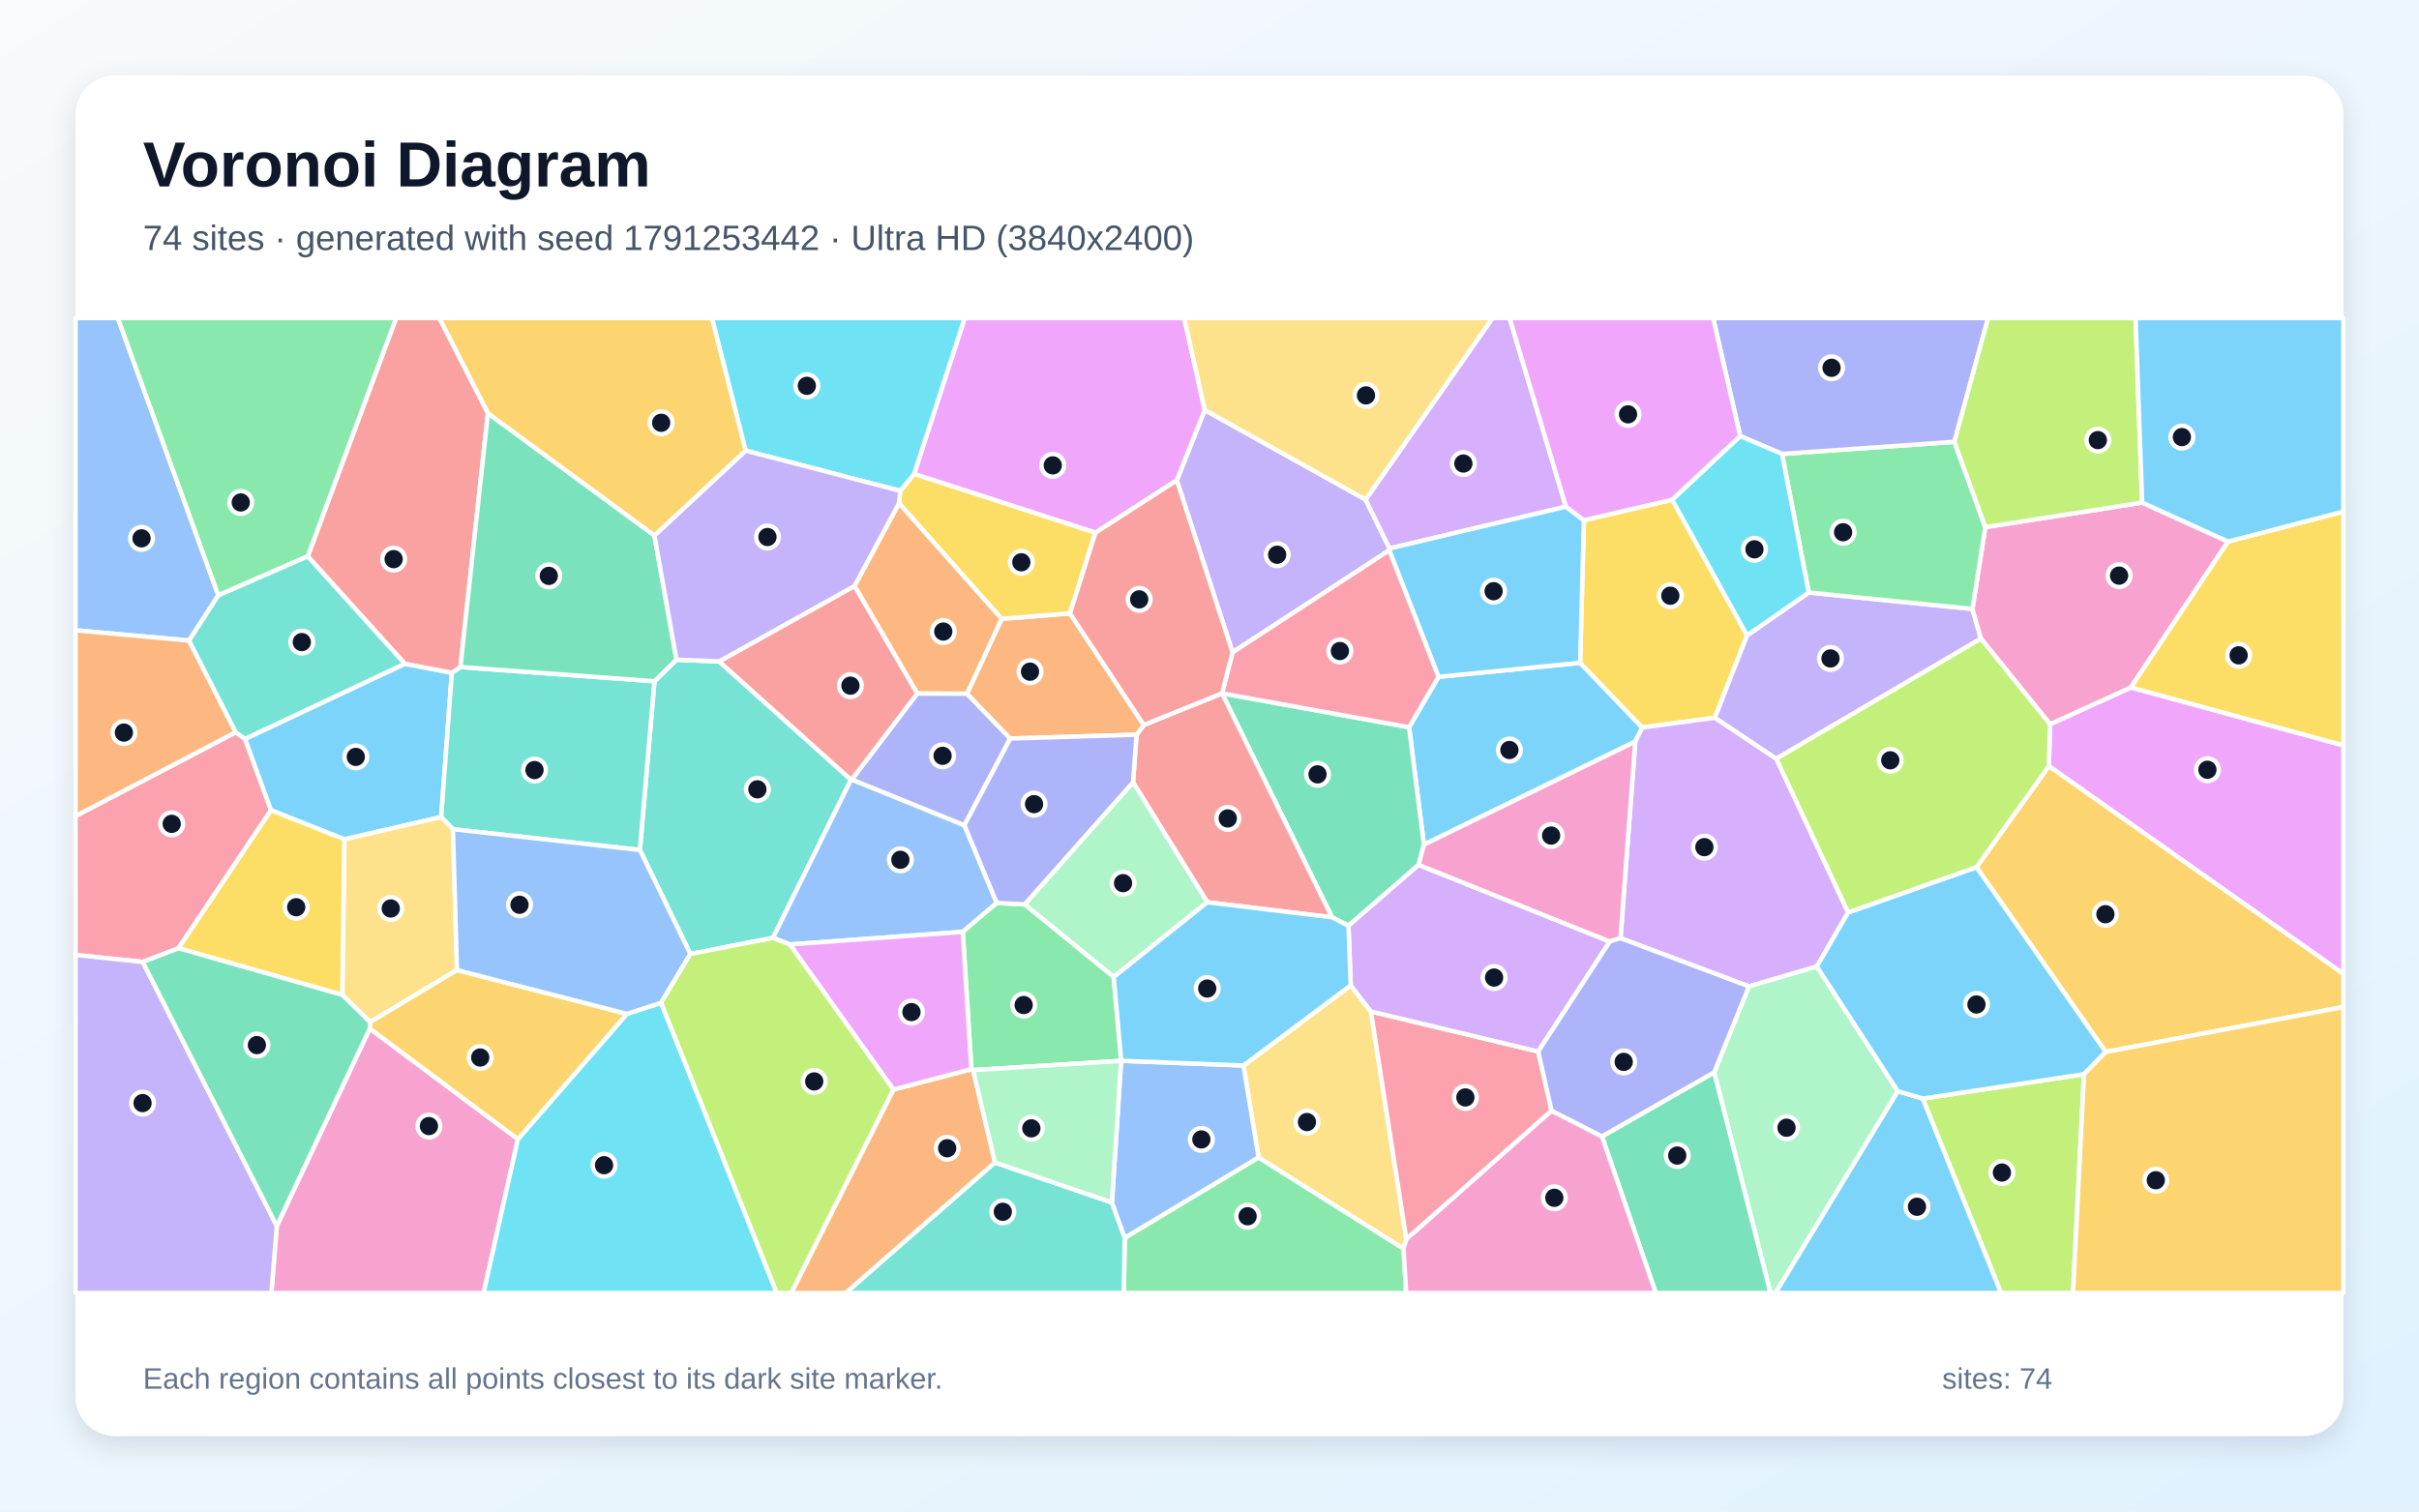
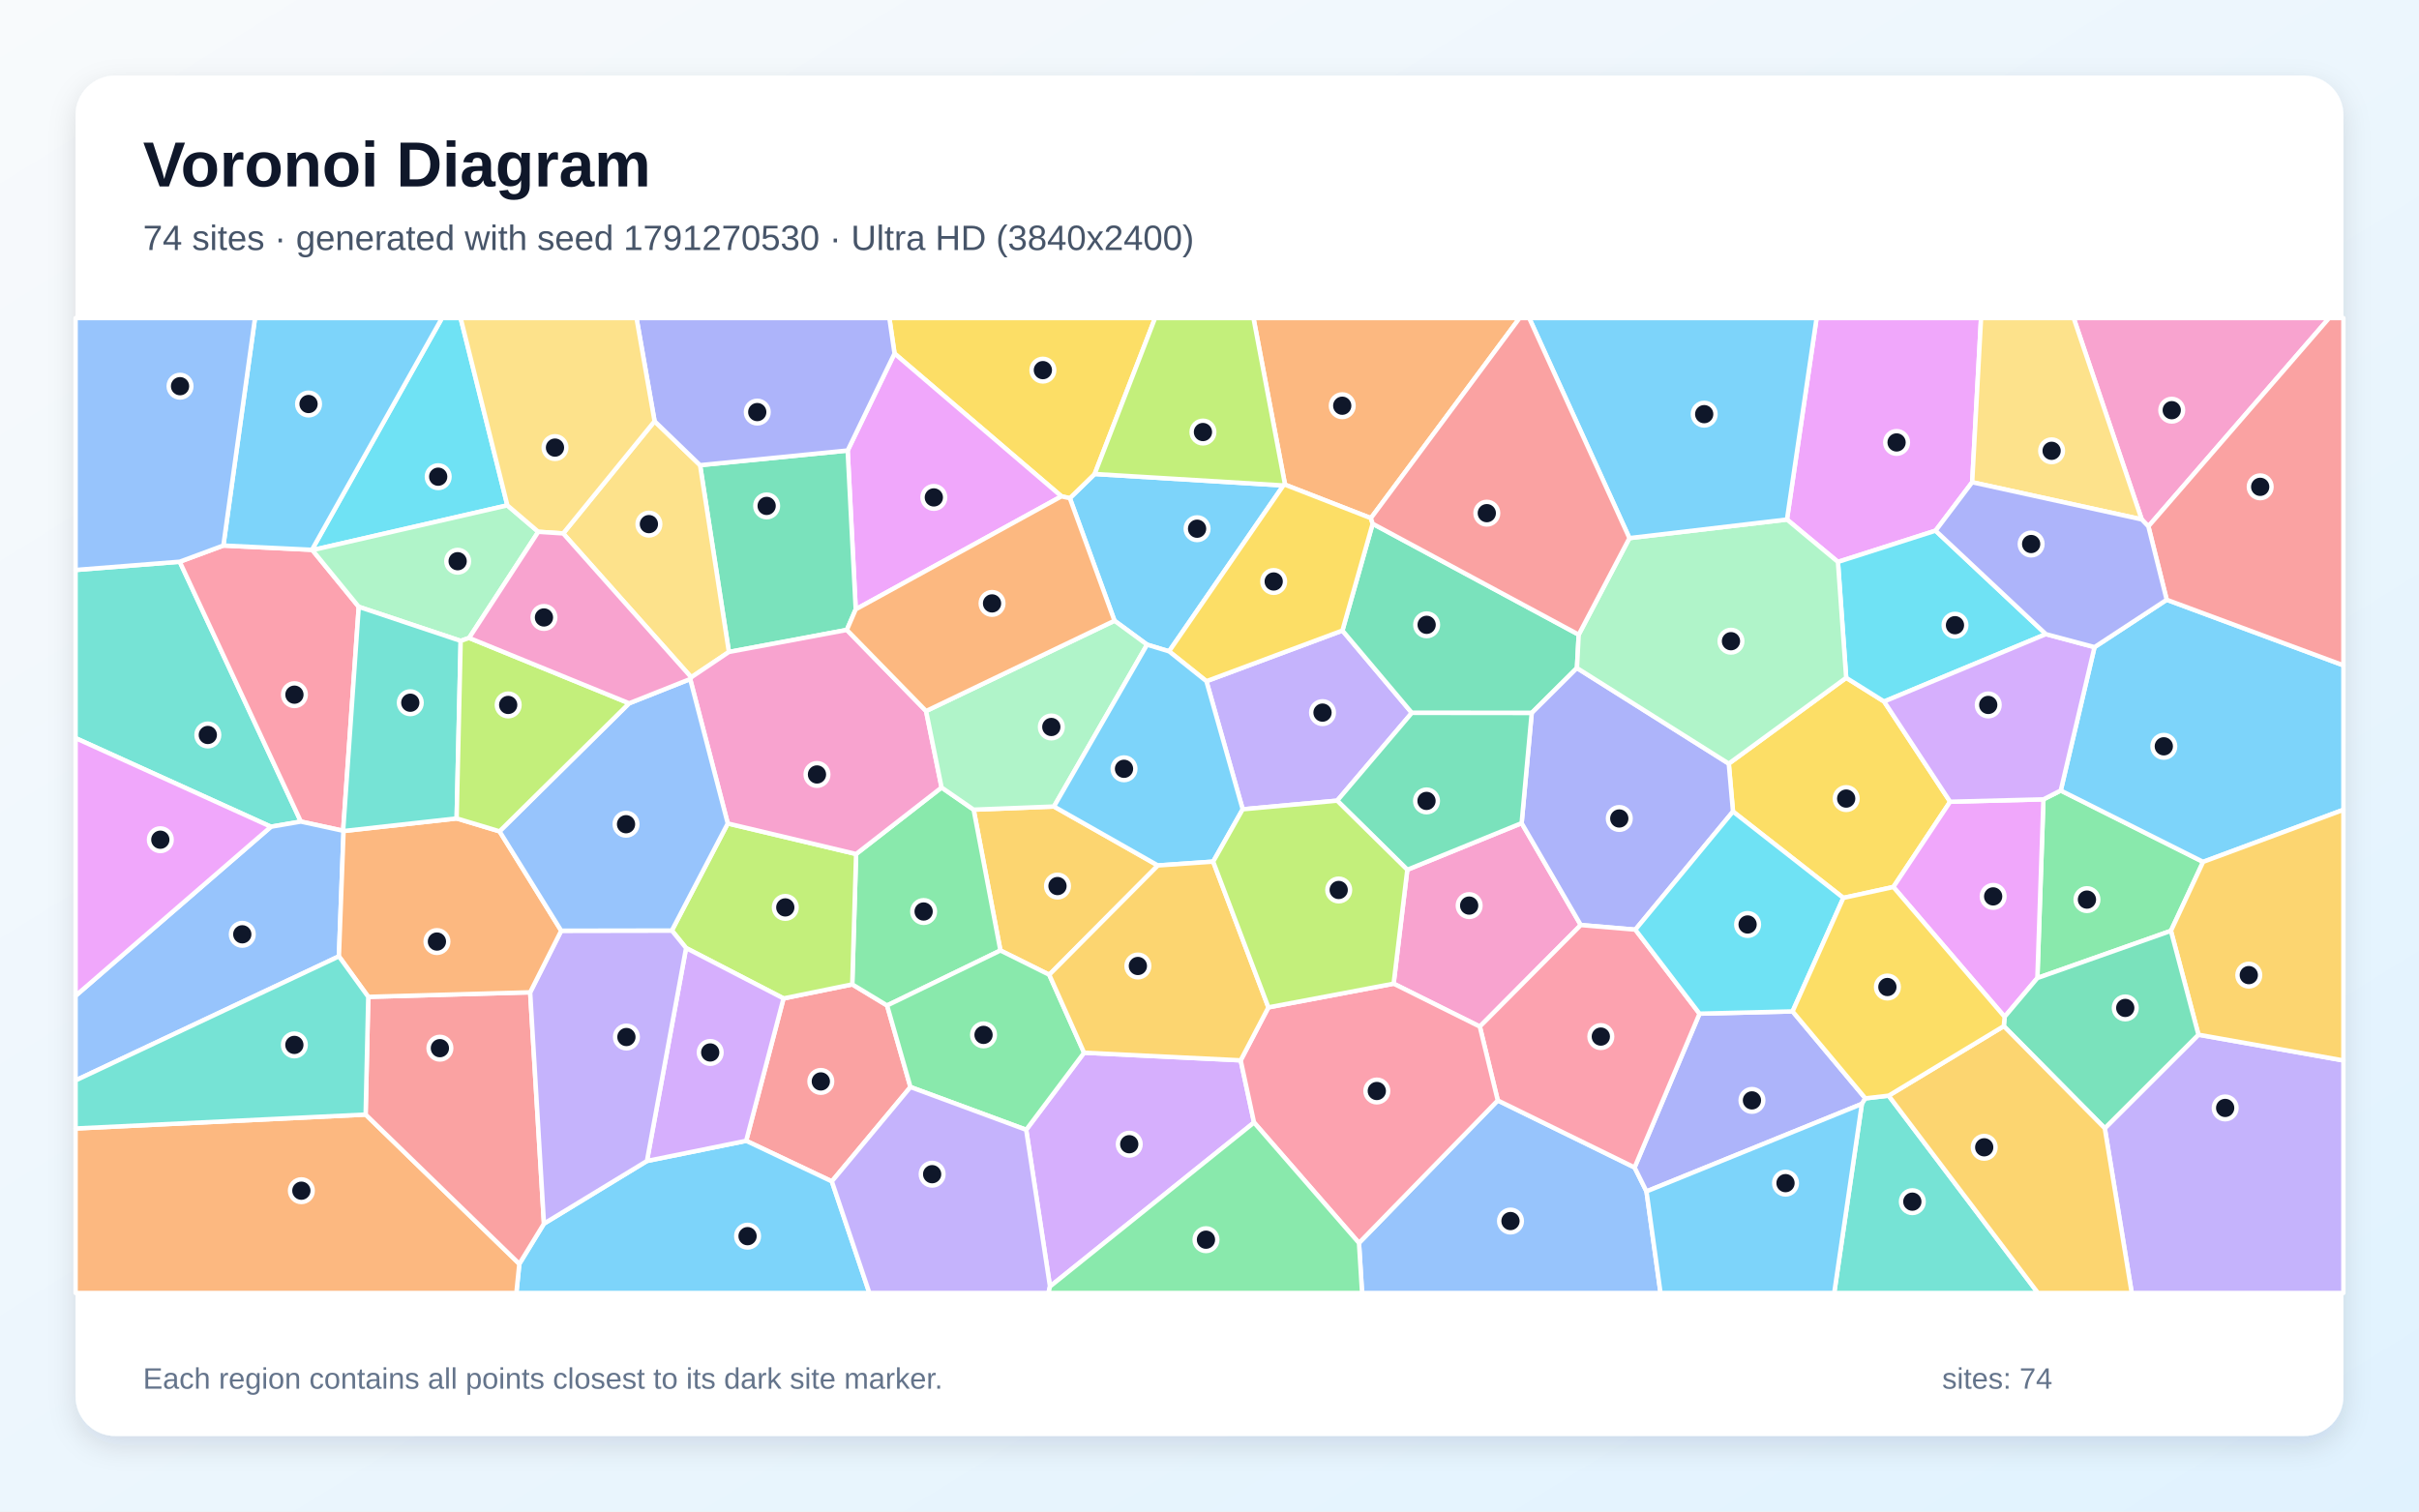
<svg xmlns="http://www.w3.org/2000/svg" width="3840" height="2400" viewBox="0 0 3840 2400" role="img" aria-labelledby="title description">
  <defs>
    <linearGradient id="background" x1="0" y1="0" x2="1" y2="1">
      <stop stop-color="#F8FAFC" />
      <stop offset="1" stop-color="#E0F2FE" />
    </linearGradient>
    <filter id="shadow" x="-5%" y="-5%" width="110%" height="110%">
      <feDropShadow dx="0" dy="15" stdDeviation="22" flood-color="#0F172A" flood-opacity=".12" />
    </filter>
  </defs>
  <rect width="3840" height="2400" fill="url(#background)" />
  <rect x="120" y="120" width="3600" height="2160" rx="63" fill="#FFFFFF" filter="url(#shadow)" />
  <g font-family="Arial, sans-serif">
    <text x="227" y="296" font-size="101" font-weight="700" fill="#0F172A">Voronoi Diagram</text>
-     <text x="227" y="397" font-size="56" fill="#475569">74 sites · generated with seed 1791253442 · Ultra HD (3840x2400)</text>
+     <text x="227" y="397" font-size="56" fill="#475569">74 sites · generated with seed 1791270530 · Ultra HD (3840x2400)</text>
  </g>
  <g stroke="#FFFFFF" stroke-width="7" stroke-linejoin="round">
-     <polygon points="2595.9,1177.5 2260.4,1341.1 2236.8,1154.7 2283.5,1074.7 2508.4,1052.4 2607.0,1155.2" fill="#38BDF8" fill-opacity="0.65" />
-     <polygon points="2205.3,873.8 1956.6,1035.8 1868.1,762.6 1912.5,651.0 2167.8,793.3 2205.8,870.8" fill="#A78BFA" fill-opacity="0.65" />
-     <polygon points="439.4,1946.5 587.0,1633.1 822.2,1808.7 767.7,2053.0 430.8,2053.0" fill="#F472B6" fill-opacity="0.65" />
-     <polygon points="1427.2,798.9 1590.3,982.6 1535.2,1101.6 1456.1,1101.2 1356.5,930.4" fill="#FB923C" fill-opacity="0.65" />
-     <polygon points="2514.3,826.1 2654.5,793.4 2773.4,1008.9 2722.3,1139.6 2607.0,1155.2 2508.4,1052.4" fill="#FACC15" fill-opacity="0.65" />
-     <polygon points="1785.5,1965.4 1997.9,1837.7 2228.0,1982.6 2232.2,2053.0 1783.9,2053.0" fill="#4ADE80" fill-opacity="0.65" />
-     <polygon points="1141.6,1050.2 1350.9,1238.1 1227.0,1489.2 1095.9,1514.7 1015.8,1349.6 1038.9,1081.7 1073.9,1047.5" fill="#2DD4BF" fill-opacity="0.65" />
-     <polygon points="1352.1,1237.7 1530.9,1310.3 1582.3,1433.7 1528.3,1479.6 1253.8,1499.6 1227.0,1489.2 1350.9,1238.1" fill="#60A5FA" fill-opacity="0.65" />
-     <polygon points="3252.4,1216.4 3254.3,1149.9 3382.7,1091.5 3720.0,1183.5 3720.0,1546.4" fill="#E879F9" fill-opacity="0.65" />
-     <polygon points="2252.0,1373.2 2140.6,1469.9 2114.5,1456.5 1939.9,1100.9 1939.9,1100.9 2236.8,1154.7 2260.4,1341.1" fill="#34D399" fill-opacity="0.65" />
-     <polygon points="1939.9,1100.9 2114.5,1456.5 1916.5,1432.6 1798.6,1242.2 1804.2,1166.6 1815.7,1151.1" fill="#F87171" fill-opacity="0.65" />
-     <polygon points="1603.7,1172.7 1530.9,1310.3 1352.1,1237.7 1456.1,1101.2 1535.2,1101.6" fill="#818CF8" fill-opacity="0.65" />
-     <polygon points="1183.9,715.6 1038.9,850.5 774.5,656.4 697.3,505.0 1130.4,505.0" fill="#FBBF24" fill-opacity="0.65" />
-     <polygon points="3052.2,1744.3 3308.2,1705.6 3290.8,2053.0 3176.5,2053.0" fill="#A3E635" fill-opacity="0.65" />
-     <polygon points="2933.8,1448.8 2884.1,1534.6 2776.4,1566.2 2572.4,1489.6 2595.9,1177.5 2607.0,1155.2 2722.3,1139.6 2819.8,1204.7" fill="#C084FC" fill-opacity="0.65" />
-     <polygon points="374.2,1162.6 389.0,1173.2 430.2,1286.5 283.4,1505.6 226.6,1527.4 120.0,1516.3 120.0,1295.7" fill="#FB7185" fill-opacity="0.65" />
-     <polygon points="822.2,1808.7 995.2,1609.8 1049.5,1592.2 1233.1,2053.0 767.7,2053.0" fill="#22D3EE" fill-opacity="0.65" />
-     <polygon points="2721.2,1702.6 2776.4,1566.2 2884.1,1534.6 3012.7,1732.7 2818.5,2053.0 2810.5,2053.0" fill="#86EFAC" fill-opacity="0.65" />
-     <polygon points="2144.2,1564.6 2176.2,1606.0 2232.5,1967.7 2228.0,1982.6 1997.9,1837.7 1973.9,1691.8" fill="#FCD34D" fill-opacity="0.65" />
-     <polygon points="642.6,1053.9 717.3,1068.2 700.4,1297.3 546.7,1332.7 430.2,1286.5 389.0,1173.2" fill="#38BDF8" fill-opacity="0.65" />
-     <polygon points="3012.7,1732.7 3052.2,1744.3 3176.5,2053.0 2818.5,2053.0" fill="#38BDF8" fill-opacity="0.65" />
-     <polygon points="2871.3,940.8 3131.1,966.9 3144.6,1014.0 2819.8,1204.7 2722.3,1139.6 2773.4,1008.9" fill="#A78BFA" fill-opacity="0.65" />
-     <polygon points="3400.5,798.0 3536.9,859.9 3382.7,1091.5 3254.3,1149.9 3144.6,1014.0 3131.1,966.9 3151.5,837.0" fill="#F472B6" fill-opacity="0.65" />
-     <polygon points="1815.7,1151.1 1804.2,1166.6 1603.7,1172.7 1535.2,1101.6 1590.3,982.6 1698.5,974.0" fill="#FB923C" fill-opacity="0.65" />
-     <polygon points="3382.7,1091.5 3536.9,859.9 3720.0,812.3 3720.0,1183.5" fill="#FACC15" fill-opacity="0.65" />
-     <polygon points="2828.9,720.7 3102.5,701.5 3151.5,837.0 3131.1,966.9 2871.3,940.8" fill="#4ADE80" fill-opacity="0.65" />
-     <polygon points="719.0,1316.6 700.4,1297.3 717.3,1068.2 730.9,1059.1 1038.9,1081.7 1015.8,1349.6" fill="#2DD4BF" fill-opacity="0.65" />
-     <polygon points="346.6,945.3 300.1,1017.1 120.0,1000.8 120.0,505.0 187.1,505.0" fill="#60A5FA" fill-opacity="0.65" />
-     <polygon points="1738.9,845.9 1451.1,752.6 1531.3,505.0 1879.9,505.0 1912.5,651.0 1868.1,762.6" fill="#E879F9" fill-opacity="0.65" />
-     <polygon points="2543.0,1804.4 2721.2,1702.6 2810.5,2053.0 2628.4,2053.0" fill="#34D399" fill-opacity="0.65" />
-     <polygon points="774.5,656.4 730.9,1059.1 717.3,1068.2 642.6,1053.9 488.5,883.4 628.8,505.0 697.3,505.0" fill="#F87171" fill-opacity="0.65" />
-     <polygon points="3102.5,701.5 2828.9,720.7 2762.4,692.4 2719.5,505.0 3155.9,505.0" fill="#818CF8" fill-opacity="0.65" />
-     <polygon points="3342.7,1670.3 3137.5,1376.9 3252.4,1216.4 3720.0,1546.4 3720.0,1598.9" fill="#FBBF24" fill-opacity="0.65" />
-     <polygon points="3400.5,798.0 3151.5,837.0 3102.5,701.5 3155.9,505.0 3390.1,505.0" fill="#A3E635" fill-opacity="0.65" />
-     <polygon points="2485.8,804.5 2205.8,870.8 2167.8,793.3 2369.3,505.0 2396.4,505.0" fill="#C084FC" fill-opacity="0.65" />
-     <polygon points="2463.0,1763.6 2232.5,1967.7 2176.2,1606.0 2441.8,1669.6" fill="#FB7185" fill-opacity="0.65" />
-     <polygon points="2762.4,692.4 2828.9,720.7 2871.3,940.8 2773.4,1008.9 2654.5,793.4" fill="#22D3EE" fill-opacity="0.65" />
-     <polygon points="1798.6,1242.2 1916.5,1432.6 1767.9,1551.3 1626.5,1436.0" fill="#86EFAC" fill-opacity="0.65" />
-     <polygon points="543.4,1579.7 546.7,1332.7 700.4,1297.3 719.0,1316.6 725.4,1540.3 587.6,1623.0" fill="#FCD34D" fill-opacity="0.65" />
-     <polygon points="2485.8,804.5 2514.3,826.1 2508.4,1052.4 2283.5,1074.7 2205.3,873.8 2205.8,870.8" fill="#38BDF8" fill-opacity="0.65" />
-     <polygon points="3137.5,1376.9 3342.7,1670.3 3308.2,1705.6 3052.2,1744.3 3012.7,1732.7 2884.1,1534.6 2933.8,1448.8" fill="#38BDF8" fill-opacity="0.65" />
-     <polygon points="120.0,1516.3 226.6,1527.4 439.4,1946.5 430.8,2053.0 120.0,2053.0" fill="#A78BFA" fill-opacity="0.65" />
-     <polygon points="2228.0,1982.6 2232.5,1967.7 2463.0,1763.6 2543.0,1804.4 2628.4,2053.0 2232.2,2053.0" fill="#F472B6" fill-opacity="0.65" />
-     <polygon points="1418.2,1730.1 1542.0,1697.6 1544.8,1699.1 1579.5,1845.9 1342.7,2053.0 1256.0,2053.0" fill="#FB923C" fill-opacity="0.65" />
-     <polygon points="1698.5,974.0 1590.3,982.6 1427.2,798.9 1429.1,779.4 1451.1,752.6 1738.9,845.9" fill="#FACC15" fill-opacity="0.65" />
-     <polygon points="1779.9,1684.3 1779.7,1684.5 1544.8,1699.1 1542.0,1697.6 1528.3,1479.6 1582.3,1433.7 1626.5,1436.0 1767.9,1551.3" fill="#4ADE80" fill-opacity="0.65" />
-     <polygon points="1579.5,1845.9 1765.1,1909.3 1785.5,1965.4 1783.9,2053.0 1342.7,2053.0" fill="#2DD4BF" fill-opacity="0.65" />
-     <polygon points="1765.1,1909.3 1779.7,1684.5 1779.9,1684.3 1973.9,1691.8 1997.9,1837.7 1785.5,1965.4" fill="#60A5FA" fill-opacity="0.65" />
-     <polygon points="1542.0,1697.6 1418.2,1730.1 1253.8,1499.6 1528.3,1479.6" fill="#E879F9" fill-opacity="0.65" />
-     <polygon points="774.5,656.4 1038.9,850.5 1073.9,1047.5 1038.9,1081.7 730.9,1059.1" fill="#34D399" fill-opacity="0.65" />
-     <polygon points="1352.1,1237.7 1350.9,1238.1 1141.6,1050.2 1356.5,930.4 1456.1,1101.2" fill="#F87171" fill-opacity="0.65" />
-     <polygon points="1804.2,1166.6 1798.6,1242.2 1626.5,1436.0 1582.3,1433.7 1530.9,1310.3 1603.7,1172.7" fill="#818CF8" fill-opacity="0.65" />
-     <polygon points="995.2,1609.8 822.2,1808.7 587.0,1633.1 587.6,1623.0 725.4,1540.3" fill="#FBBF24" fill-opacity="0.65" />
-     <polygon points="3137.5,1376.9 2933.8,1448.8 2819.8,1204.7 3144.6,1014.0 3254.3,1149.9 3252.4,1216.4" fill="#A3E635" fill-opacity="0.65" />
-     <polygon points="2441.8,1669.6 2176.2,1606.0 2144.2,1564.6 2140.6,1469.9 2252.0,1373.2 2555.4,1495.0" fill="#C084FC" fill-opacity="0.65" />
-     <polygon points="1939.9,1100.9 1956.6,1035.8 2205.3,873.8 2283.5,1074.7 2236.8,1154.7" fill="#FB7185" fill-opacity="0.65" />
-     <polygon points="1451.1,752.6 1429.1,779.4 1183.9,715.6 1130.4,505.0 1531.3,505.0" fill="#22D3EE" fill-opacity="0.65" />
-     <polygon points="1765.1,1909.3 1579.5,1845.9 1544.8,1699.1 1779.7,1684.5" fill="#86EFAC" fill-opacity="0.65" />
-     <polygon points="2167.8,793.3 1912.5,651.0 1879.9,505.0 2369.3,505.0" fill="#FCD34D" fill-opacity="0.65" />
-     <polygon points="2144.2,1564.6 1973.9,1691.8 1779.9,1684.3 1767.9,1551.3 1916.5,1432.6 2114.5,1456.5 2140.6,1469.9" fill="#38BDF8" fill-opacity="0.65" />
-     <polygon points="3536.9,859.9 3400.5,798.0 3390.1,505.0 3720.0,505.0 3720.0,812.3" fill="#38BDF8" fill-opacity="0.65" />
-     <polygon points="1429.1,779.4 1427.2,798.9 1356.5,930.4 1141.6,1050.2 1073.9,1047.5 1038.9,850.5 1183.9,715.6" fill="#A78BFA" fill-opacity="0.65" />
-     <polygon points="2572.4,1489.6 2555.4,1495.0 2252.0,1373.2 2260.4,1341.1 2595.9,1177.5" fill="#F472B6" fill-opacity="0.65" />
-     <polygon points="300.1,1017.1 374.2,1162.6 120.0,1295.7 120.0,1000.8" fill="#FB923C" fill-opacity="0.65" />
-     <polygon points="283.4,1505.6 430.2,1286.5 546.7,1332.7 543.4,1579.7" fill="#FACC15" fill-opacity="0.65" />
-     <polygon points="488.5,883.4 346.6,945.3 187.1,505.0 628.8,505.0" fill="#4ADE80" fill-opacity="0.65" />
-     <polygon points="300.1,1017.1 346.6,945.3 488.5,883.4 642.6,1053.9 389.0,1173.2 374.2,1162.6" fill="#2DD4BF" fill-opacity="0.65" />
-     <polygon points="725.4,1540.3 719.0,1316.6 1015.8,1349.6 1095.9,1514.7 1049.5,1592.2 995.2,1609.8" fill="#60A5FA" fill-opacity="0.65" />
-     <polygon points="2762.4,692.4 2654.5,793.4 2514.3,826.1 2485.8,804.5 2396.4,505.0 2719.5,505.0" fill="#E879F9" fill-opacity="0.65" />
-     <polygon points="226.6,1527.4 283.4,1505.6 543.4,1579.7 587.6,1623.0 587.0,1633.1 439.4,1946.5" fill="#34D399" fill-opacity="0.65" />
-     <polygon points="1939.9,1100.9 1939.9,1100.9 1815.7,1151.1 1698.5,974.0 1738.9,845.9 1868.1,762.6 1956.6,1035.8" fill="#F87171" fill-opacity="0.65" />
-     <polygon points="2543.0,1804.4 2463.0,1763.6 2441.8,1669.6 2555.4,1495.0 2572.4,1489.6 2776.4,1566.2 2721.2,1702.6" fill="#818CF8" fill-opacity="0.65" />
-     <polygon points="3308.2,1705.6 3342.7,1670.3 3720.0,1598.9 3720.0,2053.0 3290.8,2053.0" fill="#FBBF24" fill-opacity="0.65" />
-     <polygon points="1049.5,1592.2 1095.9,1514.7 1227.0,1489.2 1253.8,1499.6 1418.2,1730.1 1256.0,2053.0 1233.1,2053.0" fill="#A3E635" fill-opacity="0.65" />
+     <polygon points="1855.8,1034.2 1820.9,1023.6 1769.2,985.6 1698.3,791.0 1737.7,752.6 2037.3,770.8" fill="#38BDF8" fill-opacity="0.65" />
+     <polygon points="2122.7,1271.3 1972.7,1285.0 1915.1,1081.6 2131.0,1001.2 2241.2,1131.9" fill="#A78BFA" fill-opacity="0.65" />
+     <polygon points="3410.4,835.8 3399.8,824.7 3291.8,505.0 3697.3,505.0" fill="#F472B6" fill-opacity="0.65" />
+     <polygon points="2176.2,822.7 2039.9,769.6 1989.8,505.0 2412.2,505.0" fill="#FB923C" fill-opacity="0.65" />
+     <polygon points="1685.0,788.1 1420.0,561.3 1411.8,505.0 1833.6,505.0 1737.7,752.6 1698.3,791.0" fill="#FACC15" fill-opacity="0.65" />
+     <polygon points="3446.2,1478.0 3234.2,1552.9 3243.8,1269.2 3271.3,1255.2 3497.3,1368.5" fill="#4ADE80" fill-opacity="0.65" />
+     <polygon points="430.1,1312.7 120.0,1172.0 120.0,905.0 285.3,891.9 477.6,1304.5" fill="#2DD4BF" fill-opacity="0.65" />
+     <polygon points="2157.3,1973.6 2377.6,1747.3 2594.8,1853.7 2613.7,1891.7 2636.0,2053.0 2162.2,2053.0" fill="#60A5FA" fill-opacity="0.65" />
+     <polygon points="1358.4,967.5 1345.6,715.3 1420.0,561.3 1685.0,788.1" fill="#E879F9" fill-opacity="0.65" />
+     <polygon points="1344.3,1000.2 1157.1,1035.2 1111.3,738.6 1345.6,715.3 1358.4,967.5" fill="#34D399" fill-opacity="0.65" />
+     <polygon points="1320.5,1875.8 1184.5,1811.4 1243.8,1585.3 1352.9,1563.0 1408.2,1596.5 1445.3,1726.0" fill="#F87171" fill-opacity="0.65" />
+     <polygon points="2613.7,1891.7 2594.8,1853.7 2697.9,1609.5 2845.6,1605.9 2961.2,1744.0 2955.6,1752.8" fill="#818CF8" fill-opacity="0.65" />
+     <polygon points="1838.1,1374.2 1665.6,1547.7 1588.1,1509.2 1545.6,1285.6 1673.1,1280.6" fill="#FBBF24" fill-opacity="0.65" />
+     <polygon points="2039.9,769.6 2037.3,770.8 1737.7,752.6 1833.6,505.0 1989.8,505.0" fill="#A3E635" fill-opacity="0.65" />
+     <polygon points="1666.8,2042.7 1629.0,1793.9 1720.9,1671.5 1969.5,1683.6 1990.7,1782.3" fill="#C084FC" fill-opacity="0.65" />
+     <polygon points="569.5,963.5 544.7,1319.1 477.6,1304.5 285.3,891.9 354.6,866.2 495.2,873.0 495.9,873.5" fill="#FB7185" fill-opacity="0.65" />
+     <polygon points="805.4,802.4 495.9,873.5 495.2,873.0 701.6,505.0 731.2,505.0" fill="#22D3EE" fill-opacity="0.65" />
+     <polygon points="805.4,802.4 854.5,844.4 744.7,1012.9 731.3,1017.6 569.5,963.5 495.9,873.5" fill="#86EFAC" fill-opacity="0.65" />
+     <polygon points="894.0,847.0 1039.1,668.8 1111.3,738.6 1157.1,1035.2 1097.3,1075.4" fill="#FCD34D" fill-opacity="0.65" />
+     <polygon points="824.4,2006.8 863.5,1942.9 1027.0,1843.4 1184.5,1811.4 1320.5,1875.8 1380.1,2053.0 819.7,2053.0" fill="#38BDF8" fill-opacity="0.65" />
+     <polygon points="3497.3,1368.5 3271.3,1255.2 3324.9,1027.5 3439.5,952.3 3720.0,1056.4 3720.0,1285.8" fill="#38BDF8" fill-opacity="0.65" />
+     <polygon points="3341.2,1791.4 3489.9,1642.9 3720.0,1683.8 3720.0,2053.0 3384.0,2053.0" fill="#A78BFA" fill-opacity="0.65" />
+     <polygon points="2234.0,1381.0 2415.5,1307.0 2509.4,1468.8 2349.1,1630.0 2212.3,1561.9" fill="#F472B6" fill-opacity="0.65" />
+     <polygon points="120.0,1791.8 580.4,1769.7 824.4,2006.8 819.7,2053.0 120.0,2053.0" fill="#FB923C" fill-opacity="0.65" />
+     <polygon points="3095.7,1273.0 3005.6,1408.4 2926.2,1425.7 2751.0,1288.6 2744.3,1212.5 2930.7,1076.2 2990.9,1113.9" fill="#FACC15" fill-opacity="0.65" />
+     <polygon points="1494.7,1250.4 1545.6,1285.6 1588.1,1509.2 1408.2,1596.5 1352.9,1563.0 1359.0,1356.0" fill="#4ADE80" fill-opacity="0.65" />
+     <polygon points="2955.6,1752.8 2961.2,1744.0 2998.1,1739.7 3235.1,2053.0 2911.7,2053.0" fill="#2DD4BF" fill-opacity="0.65" />
+     <polygon points="545.4,1319.5 538.0,1518.5 120.0,1715.5 120.0,1581.1 430.1,1312.7 477.6,1304.5 544.7,1319.1" fill="#60A5FA" fill-opacity="0.65" />
+     <polygon points="3130.7,765.7 3072.6,842.6 2917.6,892.2 2836.7,824.9 2883.7,505.0 3144.8,505.0" fill="#E879F9" fill-opacity="0.65" />
+     <polygon points="2506.1,1007.7 2503.3,1060.7 2431.5,1132.1 2241.2,1131.9 2131.0,1001.2 2179.0,831.6" fill="#34D399" fill-opacity="0.65" />
+     <polygon points="580.4,1769.7 584.6,1582.8 841.6,1575.6 863.5,1942.9 824.4,2006.8" fill="#F87171" fill-opacity="0.65" />
+     <polygon points="2431.5,1132.1 2503.3,1060.7 2744.3,1212.5 2751.0,1288.6 2596.0,1476.1 2509.4,1468.8 2415.5,1307.0" fill="#818CF8" fill-opacity="0.65" />
+     <polygon points="3489.9,1642.9 3446.2,1478.0 3497.3,1368.5 3720.0,1285.8 3720.0,1683.8" fill="#FBBF24" fill-opacity="0.65" />
+     <polygon points="1155.3,1307.5 1359.0,1356.0 1352.9,1563.0 1243.8,1585.3 1089.1,1505.3 1066.5,1477.5" fill="#A3E635" fill-opacity="0.65" />
+     <polygon points="1027.0,1843.4 1089.1,1505.3 1243.8,1585.3 1184.5,1811.4" fill="#C084FC" fill-opacity="0.65" />
+     <polygon points="2596.0,1476.1 2697.9,1609.5 2594.8,1853.7 2377.6,1747.3 2349.1,1630.0 2509.4,1468.8" fill="#FB7185" fill-opacity="0.65" />
+     <polygon points="3247.7,1006.9 2990.9,1113.9 2930.7,1076.2 2917.6,892.2 3072.6,842.6" fill="#22D3EE" fill-opacity="0.65" />
+     <polygon points="2586.6,854.4 2836.7,824.9 2917.6,892.2 2930.7,1076.2 2744.3,1212.5 2503.3,1060.7 2506.1,1007.7" fill="#86EFAC" fill-opacity="0.65" />
+     <polygon points="3130.7,765.7 3144.8,505.0 3291.8,505.0 3399.8,824.7" fill="#FCD34D" fill-opacity="0.65" />
+     <polygon points="2613.7,1891.7 2955.6,1752.8 2911.7,2053.0 2636.0,2053.0" fill="#38BDF8" fill-opacity="0.65" />
+     <polygon points="2836.7,824.9 2586.6,854.4 2427.5,505.0 2883.7,505.0" fill="#38BDF8" fill-opacity="0.65" />
+     <polygon points="841.6,1575.6 890.9,1477.8 1066.5,1477.5 1089.1,1505.3 1027.0,1843.4 863.5,1942.9" fill="#A78BFA" fill-opacity="0.65" />
+     <polygon points="1470.1,1129.0 1494.7,1250.4 1359.0,1356.0 1155.3,1307.5 1095.6,1078.2 1097.3,1075.4 1157.1,1035.2 1344.3,1000.2" fill="#F472B6" fill-opacity="0.65" />
+     <polygon points="724.9,1299.5 793.0,1320.0 890.9,1477.8 841.6,1575.6 584.6,1582.8 538.0,1518.5 545.4,1319.5" fill="#FB923C" fill-opacity="0.65" />
+     <polygon points="2039.9,769.6 2176.2,822.7 2179.0,831.6 2131.0,1001.2 1915.1,1081.6 1855.8,1034.2 2037.3,770.8" fill="#FACC15" fill-opacity="0.65" />
+     <polygon points="1720.9,1671.5 1629.0,1793.9 1445.3,1726.0 1408.2,1596.5 1588.1,1509.2 1665.6,1547.7" fill="#4ADE80" fill-opacity="0.65" />
+     <polygon points="724.9,1299.5 545.4,1319.5 544.7,1319.1 569.5,963.5 731.3,1017.6" fill="#2DD4BF" fill-opacity="0.65" />
+     <polygon points="1095.6,1078.2 1155.3,1307.5 1066.5,1477.5 890.9,1477.8 793.0,1320.0 998.7,1116.7" fill="#60A5FA" fill-opacity="0.65" />
+     <polygon points="3182.2,1614.5 3005.6,1408.4 3095.7,1273.0 3243.8,1269.2 3234.2,1552.9" fill="#E879F9" fill-opacity="0.65" />
+     <polygon points="3489.9,1642.9 3341.2,1791.4 3180.9,1629.3 3182.2,1614.5 3234.2,1552.9 3446.2,1478.0" fill="#34D399" fill-opacity="0.65" />
+     <polygon points="3439.5,952.3 3410.4,835.8 3697.3,505.0 3720.0,505.0 3720.0,1056.4" fill="#F87171" fill-opacity="0.65" />
+     <polygon points="1345.6,715.3 1111.3,738.6 1039.1,668.8 1010.4,505.0 1411.8,505.0 1420.0,561.3" fill="#818CF8" fill-opacity="0.65" />
+     <polygon points="2998.1,1739.7 3180.9,1629.3 3341.2,1791.4 3384.0,2053.0 3235.1,2053.0" fill="#FBBF24" fill-opacity="0.65" />
+     <polygon points="998.7,1116.7 793.0,1320.0 724.9,1299.5 731.3,1017.6 744.7,1012.9" fill="#A3E635" fill-opacity="0.65" />
+     <polygon points="3247.7,1006.9 3324.9,1027.5 3271.3,1255.2 3243.8,1269.2 3095.7,1273.0 2990.9,1113.9" fill="#C084FC" fill-opacity="0.65" />
+     <polygon points="1990.7,1782.3 1969.5,1683.6 2013.5,1599.5 2212.3,1561.9 2349.1,1630.0 2377.6,1747.3 2157.3,1973.6" fill="#FB7185" fill-opacity="0.65" />
+     <polygon points="2845.6,1605.9 2697.9,1609.5 2596.0,1476.1 2751.0,1288.6 2926.2,1425.7" fill="#22D3EE" fill-opacity="0.65" />
+     <polygon points="1673.1,1280.6 1545.6,1285.6 1494.7,1250.4 1470.1,1129.0 1769.2,985.6 1820.9,1023.6" fill="#86EFAC" fill-opacity="0.65" />
+     <polygon points="1039.1,668.8 894.0,847.0 854.5,844.4 805.4,802.4 731.2,505.0 1010.4,505.0" fill="#FCD34D" fill-opacity="0.65" />
+     <polygon points="495.2,873.0 354.6,866.2 404.8,505.0 701.6,505.0" fill="#38BDF8" fill-opacity="0.65" />
+     <polygon points="1925.8,1368.1 1838.1,1374.2 1673.1,1280.6 1820.9,1023.6 1855.8,1034.2 1915.1,1081.6 1972.7,1285.0" fill="#38BDF8" fill-opacity="0.65" />
+     <polygon points="1320.5,1875.8 1445.3,1726.0 1629.0,1793.9 1666.8,2042.7 1664.3,2053.0 1380.1,2053.0" fill="#A78BFA" fill-opacity="0.65" />
+     <polygon points="1095.6,1078.2 998.7,1116.7 744.7,1012.9 854.5,844.4 894.0,847.0 1097.3,1075.4" fill="#F472B6" fill-opacity="0.65" />
+     <polygon points="1470.1,1129.0 1344.3,1000.2 1358.4,967.5 1685.0,788.1 1698.3,791.0 1769.2,985.6" fill="#FB923C" fill-opacity="0.65" />
+     <polygon points="3180.9,1629.3 2998.1,1739.7 2961.2,1744.0 2845.6,1605.9 2926.2,1425.7 3005.6,1408.4 3182.2,1614.5" fill="#FACC15" fill-opacity="0.65" />
+     <polygon points="1666.8,2042.7 1990.7,1782.3 2157.3,1973.6 2162.2,2053.0 1664.3,2053.0" fill="#4ADE80" fill-opacity="0.65" />
+     <polygon points="584.6,1582.8 580.4,1769.7 120.0,1791.8 120.0,1715.5 538.0,1518.5" fill="#2DD4BF" fill-opacity="0.65" />
+     <polygon points="354.6,866.2 285.3,891.9 120.0,905.0 120.0,505.0 404.8,505.0" fill="#60A5FA" fill-opacity="0.65" />
+     <polygon points="120.0,1581.1 120.0,1172.0 430.1,1312.7" fill="#E879F9" fill-opacity="0.65" />
+     <polygon points="2431.5,1132.1 2415.5,1307.0 2234.0,1381.0 2122.7,1271.3 2241.2,1131.9" fill="#34D399" fill-opacity="0.65" />
+     <polygon points="2586.6,854.4 2506.1,1007.7 2179.0,831.6 2176.2,822.7 2412.2,505.0 2427.5,505.0" fill="#F87171" fill-opacity="0.65" />
+     <polygon points="3439.5,952.3 3324.9,1027.5 3247.7,1006.9 3072.6,842.6 3130.7,765.7 3399.8,824.7 3410.4,835.8" fill="#818CF8" fill-opacity="0.65" />
+     <polygon points="2013.5,1599.5 1969.5,1683.6 1720.9,1671.5 1665.6,1547.7 1838.1,1374.2 1925.8,1368.1" fill="#FBBF24" fill-opacity="0.65" />
+     <polygon points="2013.5,1599.5 1925.8,1368.1 1972.7,1285.0 2122.7,1271.3 2234.0,1381.0 2212.3,1561.9" fill="#A3E635" fill-opacity="0.65" />
  </g>
  <g>
-     <circle cx="2396.1" cy="1190.9" r="18" fill="#0F172A" stroke="#FFFFFF" stroke-width="7" />
-     <circle cx="2027.4" cy="880.8" r="18" fill="#0F172A" stroke="#FFFFFF" stroke-width="7" />
-     <circle cx="680.9" cy="1788.0" r="18" fill="#0F172A" stroke="#FFFFFF" stroke-width="7" />
-     <circle cx="1497.4" cy="1002.8" r="18" fill="#0F172A" stroke="#FFFFFF" stroke-width="7" />
-     <circle cx="2651.5" cy="945.9" r="18" fill="#0F172A" stroke="#FFFFFF" stroke-width="7" />
-     <circle cx="1980.5" cy="1931.2" r="18" fill="#0F172A" stroke="#FFFFFF" stroke-width="7" />
-     <circle cx="1202.3" cy="1253.3" r="18" fill="#0F172A" stroke="#FFFFFF" stroke-width="7" />
-     <circle cx="1429.3" cy="1365.2" r="18" fill="#0F172A" stroke="#FFFFFF" stroke-width="7" />
-     <circle cx="3504.1" cy="1222.2" r="18" fill="#0F172A" stroke="#FFFFFF" stroke-width="7" />
-     <circle cx="2091.5" cy="1229.5" r="18" fill="#0F172A" stroke="#FFFFFF" stroke-width="7" />
-     <circle cx="1949.0" cy="1299.5" r="18" fill="#0F172A" stroke="#FFFFFF" stroke-width="7" />
-     <circle cx="1496.3" cy="1200.1" r="18" fill="#0F172A" stroke="#FFFFFF" stroke-width="7" />
-     <circle cx="1049.6" cy="671.3" r="18" fill="#0F172A" stroke="#FFFFFF" stroke-width="7" />
-     <circle cx="3177.9" cy="1861.8" r="18" fill="#0F172A" stroke="#FFFFFF" stroke-width="7" />
-     <circle cx="2705.6" cy="1345.1" r="18" fill="#0F172A" stroke="#FFFFFF" stroke-width="7" />
-     <circle cx="272.6" cy="1308.1" r="18" fill="#0F172A" stroke="#FFFFFF" stroke-width="7" />
-     <circle cx="958.9" cy="1850.1" r="18" fill="#0F172A" stroke="#FFFFFF" stroke-width="7" />
-     <circle cx="2836.0" cy="1790.6" r="18" fill="#0F172A" stroke="#FFFFFF" stroke-width="7" />
-     <circle cx="2074.7" cy="1781.6" r="18" fill="#0F172A" stroke="#FFFFFF" stroke-width="7" />
-     <circle cx="564.8" cy="1201.8" r="18" fill="#0F172A" stroke="#FFFFFF" stroke-width="7" />
-     <circle cx="3043.1" cy="1916.1" r="18" fill="#0F172A" stroke="#FFFFFF" stroke-width="7" />
-     <circle cx="2905.8" cy="1045.5" r="18" fill="#0F172A" stroke="#FFFFFF" stroke-width="7" />
-     <circle cx="3363.9" cy="914.0" r="18" fill="#0F172A" stroke="#FFFFFF" stroke-width="7" />
-     <circle cx="1635.1" cy="1066.5" r="18" fill="#0F172A" stroke="#FFFFFF" stroke-width="7" />
-     <circle cx="3553.7" cy="1040.5" r="18" fill="#0F172A" stroke="#FFFFFF" stroke-width="7" />
-     <circle cx="2925.8" cy="845.1" r="18" fill="#0F172A" stroke="#FFFFFF" stroke-width="7" />
-     <circle cx="848.5" cy="1222.7" r="18" fill="#0F172A" stroke="#FFFFFF" stroke-width="7" />
-     <circle cx="224.7" cy="854.8" r="18" fill="#0F172A" stroke="#FFFFFF" stroke-width="7" />
-     <circle cx="1671.2" cy="738.9" r="18" fill="#0F172A" stroke="#FFFFFF" stroke-width="7" />
-     <circle cx="2662.5" cy="1834.8" r="18" fill="#0F172A" stroke="#FFFFFF" stroke-width="7" />
-     <circle cx="624.9" cy="887.8" r="18" fill="#0F172A" stroke="#FFFFFF" stroke-width="7" />
-     <circle cx="2907.5" cy="584.0" r="18" fill="#0F172A" stroke="#FFFFFF" stroke-width="7" />
-     <circle cx="3342.2" cy="1451.6" r="18" fill="#0F172A" stroke="#FFFFFF" stroke-width="7" />
-     <circle cx="3330.2" cy="698.8" r="18" fill="#0F172A" stroke="#FFFFFF" stroke-width="7" />
-     <circle cx="2323.0" cy="736.0" r="18" fill="#0F172A" stroke="#FFFFFF" stroke-width="7" />
-     <circle cx="2326.2" cy="1742.5" r="18" fill="#0F172A" stroke="#FFFFFF" stroke-width="7" />
-     <circle cx="2785.1" cy="872.2" r="18" fill="#0F172A" stroke="#FFFFFF" stroke-width="7" />
-     <circle cx="1782.8" cy="1402.3" r="18" fill="#0F172A" stroke="#FFFFFF" stroke-width="7" />
-     <circle cx="620.3" cy="1442.5" r="18" fill="#0F172A" stroke="#FFFFFF" stroke-width="7" />
-     <circle cx="2371.0" cy="938.7" r="18" fill="#0F172A" stroke="#FFFFFF" stroke-width="7" />
-     <circle cx="3137.5" cy="1594.9" r="18" fill="#0F172A" stroke="#FFFFFF" stroke-width="7" />
-     <circle cx="226.3" cy="1751.5" r="18" fill="#0F172A" stroke="#FFFFFF" stroke-width="7" />
-     <circle cx="2467.4" cy="1901.9" r="18" fill="#0F172A" stroke="#FFFFFF" stroke-width="7" />
-     <circle cx="1503.6" cy="1823.2" r="18" fill="#0F172A" stroke="#FFFFFF" stroke-width="7" />
-     <circle cx="1621.3" cy="892.8" r="18" fill="#0F172A" stroke="#FFFFFF" stroke-width="7" />
-     <circle cx="1625.0" cy="1595.8" r="18" fill="#0F172A" stroke="#FFFFFF" stroke-width="7" />
-     <circle cx="1591.9" cy="1924.1" r="18" fill="#0F172A" stroke="#FFFFFF" stroke-width="7" />
-     <circle cx="1907.1" cy="1809.2" r="18" fill="#0F172A" stroke="#FFFFFF" stroke-width="7" />
-     <circle cx="1446.9" cy="1607.0" r="18" fill="#0F172A" stroke="#FFFFFF" stroke-width="7" />
-     <circle cx="871.2" cy="914.4" r="18" fill="#0F172A" stroke="#FFFFFF" stroke-width="7" />
-     <circle cx="1350.0" cy="1088.7" r="18" fill="#0F172A" stroke="#FFFFFF" stroke-width="7" />
-     <circle cx="1641.5" cy="1276.8" r="18" fill="#0F172A" stroke="#FFFFFF" stroke-width="7" />
-     <circle cx="762.3" cy="1679.1" r="18" fill="#0F172A" stroke="#FFFFFF" stroke-width="7" />
-     <circle cx="3000.7" cy="1207.2" r="18" fill="#0F172A" stroke="#FFFFFF" stroke-width="7" />
-     <circle cx="2371.8" cy="1552.2" r="18" fill="#0F172A" stroke="#FFFFFF" stroke-width="7" />
-     <circle cx="2127.0" cy="1033.7" r="18" fill="#0F172A" stroke="#FFFFFF" stroke-width="7" />
-     <circle cx="1280.8" cy="612.6" r="18" fill="#0F172A" stroke="#FFFFFF" stroke-width="7" />
-     <circle cx="1637.2" cy="1791.6" r="18" fill="#0F172A" stroke="#FFFFFF" stroke-width="7" />
-     <circle cx="2168.4" cy="627.8" r="18" fill="#0F172A" stroke="#FFFFFF" stroke-width="7" />
-     <circle cx="1916.4" cy="1569.6" r="18" fill="#0F172A" stroke="#FFFFFF" stroke-width="7" />
-     <circle cx="3463.6" cy="694.0" r="18" fill="#0F172A" stroke="#FFFFFF" stroke-width="7" />
-     <circle cx="1218.3" cy="852.7" r="18" fill="#0F172A" stroke="#FFFFFF" stroke-width="7" />
-     <circle cx="2462.3" cy="1326.7" r="18" fill="#0F172A" stroke="#FFFFFF" stroke-width="7" />
-     <circle cx="196.7" cy="1163.2" r="18" fill="#0F172A" stroke="#FFFFFF" stroke-width="7" />
-     <circle cx="470.2" cy="1440.5" r="18" fill="#0F172A" stroke="#FFFFFF" stroke-width="7" />
-     <circle cx="382.2" cy="797.8" r="18" fill="#0F172A" stroke="#FFFFFF" stroke-width="7" />
-     <circle cx="479.1" cy="1019.5" r="18" fill="#0F172A" stroke="#FFFFFF" stroke-width="7" />
-     <circle cx="824.7" cy="1436.6" r="18" fill="#0F172A" stroke="#FFFFFF" stroke-width="7" />
-     <circle cx="2584.4" cy="657.9" r="18" fill="#0F172A" stroke="#FFFFFF" stroke-width="7" />
-     <circle cx="407.8" cy="1659.4" r="18" fill="#0F172A" stroke="#FFFFFF" stroke-width="7" />
-     <circle cx="1808.4" cy="951.7" r="18" fill="#0F172A" stroke="#FFFFFF" stroke-width="7" />
-     <circle cx="2577.5" cy="1686.1" r="18" fill="#0F172A" stroke="#FFFFFF" stroke-width="7" />
-     <circle cx="3422.2" cy="1874.0" r="18" fill="#0F172A" stroke="#FFFFFF" stroke-width="7" />
-     <circle cx="1292.5" cy="1717.1" r="18" fill="#0F172A" stroke="#FFFFFF" stroke-width="7" />
+     <circle cx="1900.3" cy="839.5" r="18" fill="#0F172A" stroke="#FFFFFF" stroke-width="7" />
+     <circle cx="2099.4" cy="1131.5" r="18" fill="#0F172A" stroke="#FFFFFF" stroke-width="7" />
+     <circle cx="3447.5" cy="651.3" r="18" fill="#0F172A" stroke="#FFFFFF" stroke-width="7" />
+     <circle cx="2130.7" cy="644.2" r="18" fill="#0F172A" stroke="#FFFFFF" stroke-width="7" />
+     <circle cx="1655.5" cy="587.7" r="18" fill="#0F172A" stroke="#FFFFFF" stroke-width="7" />
+     <circle cx="3312.9" cy="1428.4" r="18" fill="#0F172A" stroke="#FFFFFF" stroke-width="7" />
+     <circle cx="329.9" cy="1167.0" r="18" fill="#0F172A" stroke="#FFFFFF" stroke-width="7" />
+     <circle cx="2397.8" cy="1938.8" r="18" fill="#0F172A" stroke="#FFFFFF" stroke-width="7" />
+     <circle cx="1482.4" cy="789.8" r="18" fill="#0F172A" stroke="#FFFFFF" stroke-width="7" />
+     <circle cx="1217.0" cy="803.3" r="18" fill="#0F172A" stroke="#FFFFFF" stroke-width="7" />
+     <circle cx="1303.0" cy="1717.1" r="18" fill="#0F172A" stroke="#FFFFFF" stroke-width="7" />
+     <circle cx="2781.1" cy="1747.2" r="18" fill="#0F172A" stroke="#FFFFFF" stroke-width="7" />
+     <circle cx="1678.7" cy="1406.9" r="18" fill="#0F172A" stroke="#FFFFFF" stroke-width="7" />
+     <circle cx="1909.6" cy="686.0" r="18" fill="#0F172A" stroke="#FFFFFF" stroke-width="7" />
+     <circle cx="1792.6" cy="1816.8" r="18" fill="#0F172A" stroke="#FFFFFF" stroke-width="7" />
+     <circle cx="467.4" cy="1103.0" r="18" fill="#0F172A" stroke="#FFFFFF" stroke-width="7" />
+     <circle cx="695.6" cy="756.9" r="18" fill="#0F172A" stroke="#FFFFFF" stroke-width="7" />
+     <circle cx="726.5" cy="891.1" r="18" fill="#0F172A" stroke="#FFFFFF" stroke-width="7" />
+     <circle cx="1030.1" cy="832.2" r="18" fill="#0F172A" stroke="#FFFFFF" stroke-width="7" />
+     <circle cx="1186.7" cy="1962.8" r="18" fill="#0F172A" stroke="#FFFFFF" stroke-width="7" />
+     <circle cx="3434.9" cy="1185.0" r="18" fill="#0F172A" stroke="#FFFFFF" stroke-width="7" />
+     <circle cx="3532.3" cy="1759.2" r="18" fill="#0F172A" stroke="#FFFFFF" stroke-width="7" />
+     <circle cx="2332.2" cy="1437.9" r="18" fill="#0F172A" stroke="#FFFFFF" stroke-width="7" />
+     <circle cx="478.4" cy="1890.6" r="18" fill="#0F172A" stroke="#FFFFFF" stroke-width="7" />
+     <circle cx="2930.7" cy="1268.0" r="18" fill="#0F172A" stroke="#FFFFFF" stroke-width="7" />
+     <circle cx="1466.2" cy="1447.3" r="18" fill="#0F172A" stroke="#FFFFFF" stroke-width="7" />
+     <circle cx="3035.7" cy="1908.0" r="18" fill="#0F172A" stroke="#FFFFFF" stroke-width="7" />
+     <circle cx="384.6" cy="1483.5" r="18" fill="#0F172A" stroke="#FFFFFF" stroke-width="7" />
+     <circle cx="3010.7" cy="702.5" r="18" fill="#0F172A" stroke="#FFFFFF" stroke-width="7" />
+     <circle cx="2264.7" cy="992.1" r="18" fill="#0F172A" stroke="#FFFFFF" stroke-width="7" />
+     <circle cx="698.3" cy="1664.3" r="18" fill="#0F172A" stroke="#FFFFFF" stroke-width="7" />
+     <circle cx="2570.5" cy="1299.6" r="18" fill="#0F172A" stroke="#FFFFFF" stroke-width="7" />
+     <circle cx="3569.8" cy="1548.3" r="18" fill="#0F172A" stroke="#FFFFFF" stroke-width="7" />
+     <circle cx="1246.6" cy="1440.8" r="18" fill="#0F172A" stroke="#FFFFFF" stroke-width="7" />
+     <circle cx="1127.4" cy="1671.1" r="18" fill="#0F172A" stroke="#FFFFFF" stroke-width="7" />
+     <circle cx="2541.2" cy="1645.9" r="18" fill="#0F172A" stroke="#FFFFFF" stroke-width="7" />
+     <circle cx="3103.4" cy="992.7" r="18" fill="#0F172A" stroke="#FFFFFF" stroke-width="7" />
+     <circle cx="2747.8" cy="1018.1" r="18" fill="#0F172A" stroke="#FFFFFF" stroke-width="7" />
+     <circle cx="3256.8" cy="715.8" r="18" fill="#0F172A" stroke="#FFFFFF" stroke-width="7" />
+     <circle cx="2834.4" cy="1878.6" r="18" fill="#0F172A" stroke="#FFFFFF" stroke-width="7" />
+     <circle cx="2705.3" cy="657.6" r="18" fill="#0F172A" stroke="#FFFFFF" stroke-width="7" />
+     <circle cx="994.4" cy="1646.6" r="18" fill="#0F172A" stroke="#FFFFFF" stroke-width="7" />
+     <circle cx="1296.9" cy="1229.7" r="18" fill="#0F172A" stroke="#FFFFFF" stroke-width="7" />
+     <circle cx="693.6" cy="1495.0" r="18" fill="#0F172A" stroke="#FFFFFF" stroke-width="7" />
+     <circle cx="2021.9" cy="923.3" r="18" fill="#0F172A" stroke="#FFFFFF" stroke-width="7" />
+     <circle cx="1561.3" cy="1643.2" r="18" fill="#0F172A" stroke="#FFFFFF" stroke-width="7" />
+     <circle cx="651.3" cy="1115.8" r="18" fill="#0F172A" stroke="#FFFFFF" stroke-width="7" />
+     <circle cx="993.8" cy="1308.7" r="18" fill="#0F172A" stroke="#FFFFFF" stroke-width="7" />
+     <circle cx="3164.0" cy="1423.3" r="18" fill="#0F172A" stroke="#FFFFFF" stroke-width="7" />
+     <circle cx="3373.7" cy="1600.4" r="18" fill="#0F172A" stroke="#FFFFFF" stroke-width="7" />
+     <circle cx="3587.9" cy="773.0" r="18" fill="#0F172A" stroke="#FFFFFF" stroke-width="7" />
+     <circle cx="1202.1" cy="654.3" r="18" fill="#0F172A" stroke="#FFFFFF" stroke-width="7" />
+     <circle cx="3149.8" cy="1821.7" r="18" fill="#0F172A" stroke="#FFFFFF" stroke-width="7" />
+     <circle cx="806.7" cy="1119.3" r="18" fill="#0F172A" stroke="#FFFFFF" stroke-width="7" />
+     <circle cx="3156.2" cy="1119.3" r="18" fill="#0F172A" stroke="#FFFFFF" stroke-width="7" />
+     <circle cx="2185.6" cy="1732.3" r="18" fill="#0F172A" stroke="#FFFFFF" stroke-width="7" />
+     <circle cx="2774.2" cy="1467.9" r="18" fill="#0F172A" stroke="#FFFFFF" stroke-width="7" />
+     <circle cx="1668.9" cy="1154.3" r="18" fill="#0F172A" stroke="#FFFFFF" stroke-width="7" />
+     <circle cx="881.0" cy="710.7" r="18" fill="#0F172A" stroke="#FFFFFF" stroke-width="7" />
+     <circle cx="489.8" cy="641.5" r="18" fill="#0F172A" stroke="#FFFFFF" stroke-width="7" />
+     <circle cx="1784.3" cy="1220.7" r="18" fill="#0F172A" stroke="#FFFFFF" stroke-width="7" />
+     <circle cx="1479.7" cy="1864.4" r="18" fill="#0F172A" stroke="#FFFFFF" stroke-width="7" />
+     <circle cx="863.5" cy="980.4" r="18" fill="#0F172A" stroke="#FFFFFF" stroke-width="7" />
+     <circle cx="1574.8" cy="958.1" r="18" fill="#0F172A" stroke="#FFFFFF" stroke-width="7" />
+     <circle cx="2996.1" cy="1567.2" r="18" fill="#0F172A" stroke="#FFFFFF" stroke-width="7" />
+     <circle cx="1914.4" cy="1968.4" r="18" fill="#0F172A" stroke="#FFFFFF" stroke-width="7" />
+     <circle cx="467.3" cy="1659.1" r="18" fill="#0F172A" stroke="#FFFFFF" stroke-width="7" />
+     <circle cx="285.8" cy="613.2" r="18" fill="#0F172A" stroke="#FFFFFF" stroke-width="7" />
+     <circle cx="254.5" cy="1333.3" r="18" fill="#0F172A" stroke="#FFFFFF" stroke-width="7" />
+     <circle cx="2264.5" cy="1271.7" r="18" fill="#0F172A" stroke="#FFFFFF" stroke-width="7" />
+     <circle cx="2360.2" cy="814.8" r="18" fill="#0F172A" stroke="#FFFFFF" stroke-width="7" />
+     <circle cx="3224.3" cy="863.8" r="18" fill="#0F172A" stroke="#FFFFFF" stroke-width="7" />
+     <circle cx="1806.3" cy="1533.8" r="18" fill="#0F172A" stroke="#FFFFFF" stroke-width="7" />
+     <circle cx="2125.1" cy="1413.1" r="18" fill="#0F172A" stroke="#FFFFFF" stroke-width="7" />
  </g>
  <g font-family="Arial, sans-serif" font-size="47" fill="#64748B">
    <text x="227" y="2205">Each region contains all points closest to its dark site marker.</text>
    <text x="3083" y="2205">sites: 74</text>
  </g>
</svg>
